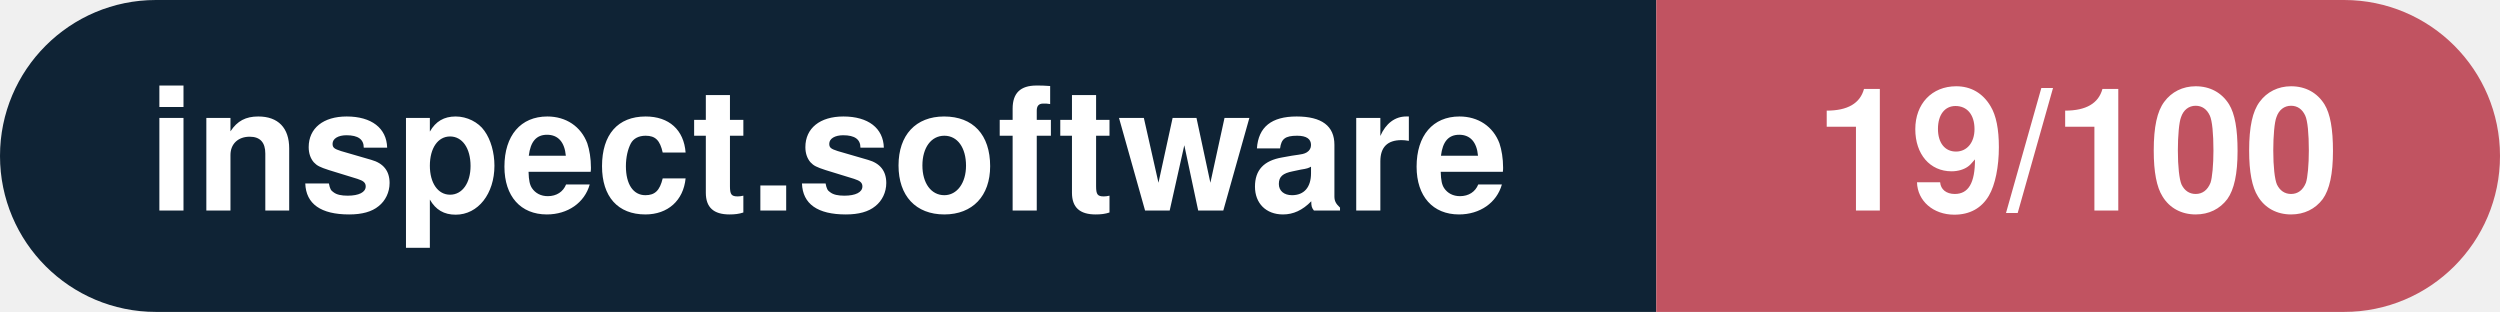
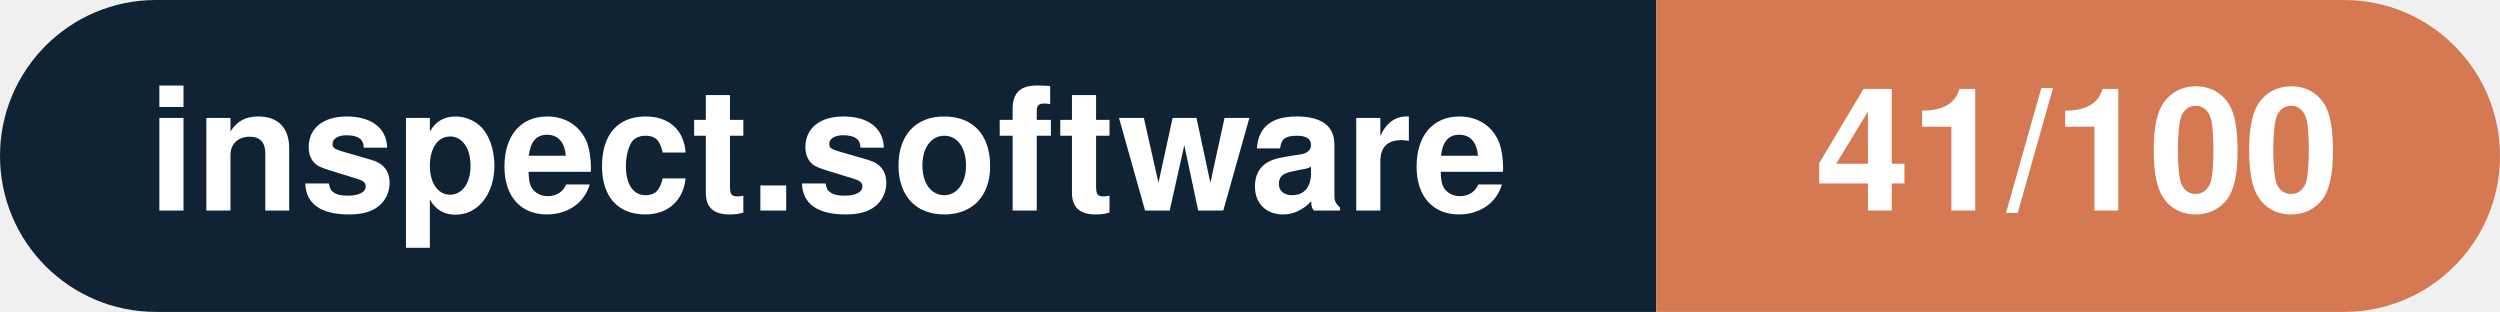
- <svg xmlns="http://www.w3.org/2000/svg" width="160.3" height="20" viewBox="0 0 160.3 20" role="img" aria-label="inspect.software: 19/100">
+ <svg xmlns="http://www.w3.org/2000/svg" width="160.3" height="20" viewBox="0 0 160.3 20" role="img" aria-label="inspect.software: 41/100">
  <clipPath id="rnd">
    <rect width="160.3" height="20" rx="10.0" fill="#fff" />
  </clipPath>
  <g clip-path="url(#rnd)">
    <rect width="106.2" height="20" fill="#0f2335" />
-     <rect x="106.2" width="54.1" height="20" fill="#c15361" />
+     <rect x="106.2" width="54.1" height="20" fill="#d57953" />
  </g>
  <g fill="#fff" text-anchor="middle" font-family="Helvetica Neue,Helvetica,Arial,sans-serif" font-size="11">
    <text x="53.1" y="13.5" font-weight="600">inspect.software</text>
-     <text x="133.2" y="13.5" font-weight="700">19/100</text>
+     <text x="133.2" y="13.5" font-weight="700">41/100</text>
  </g>
</svg>
